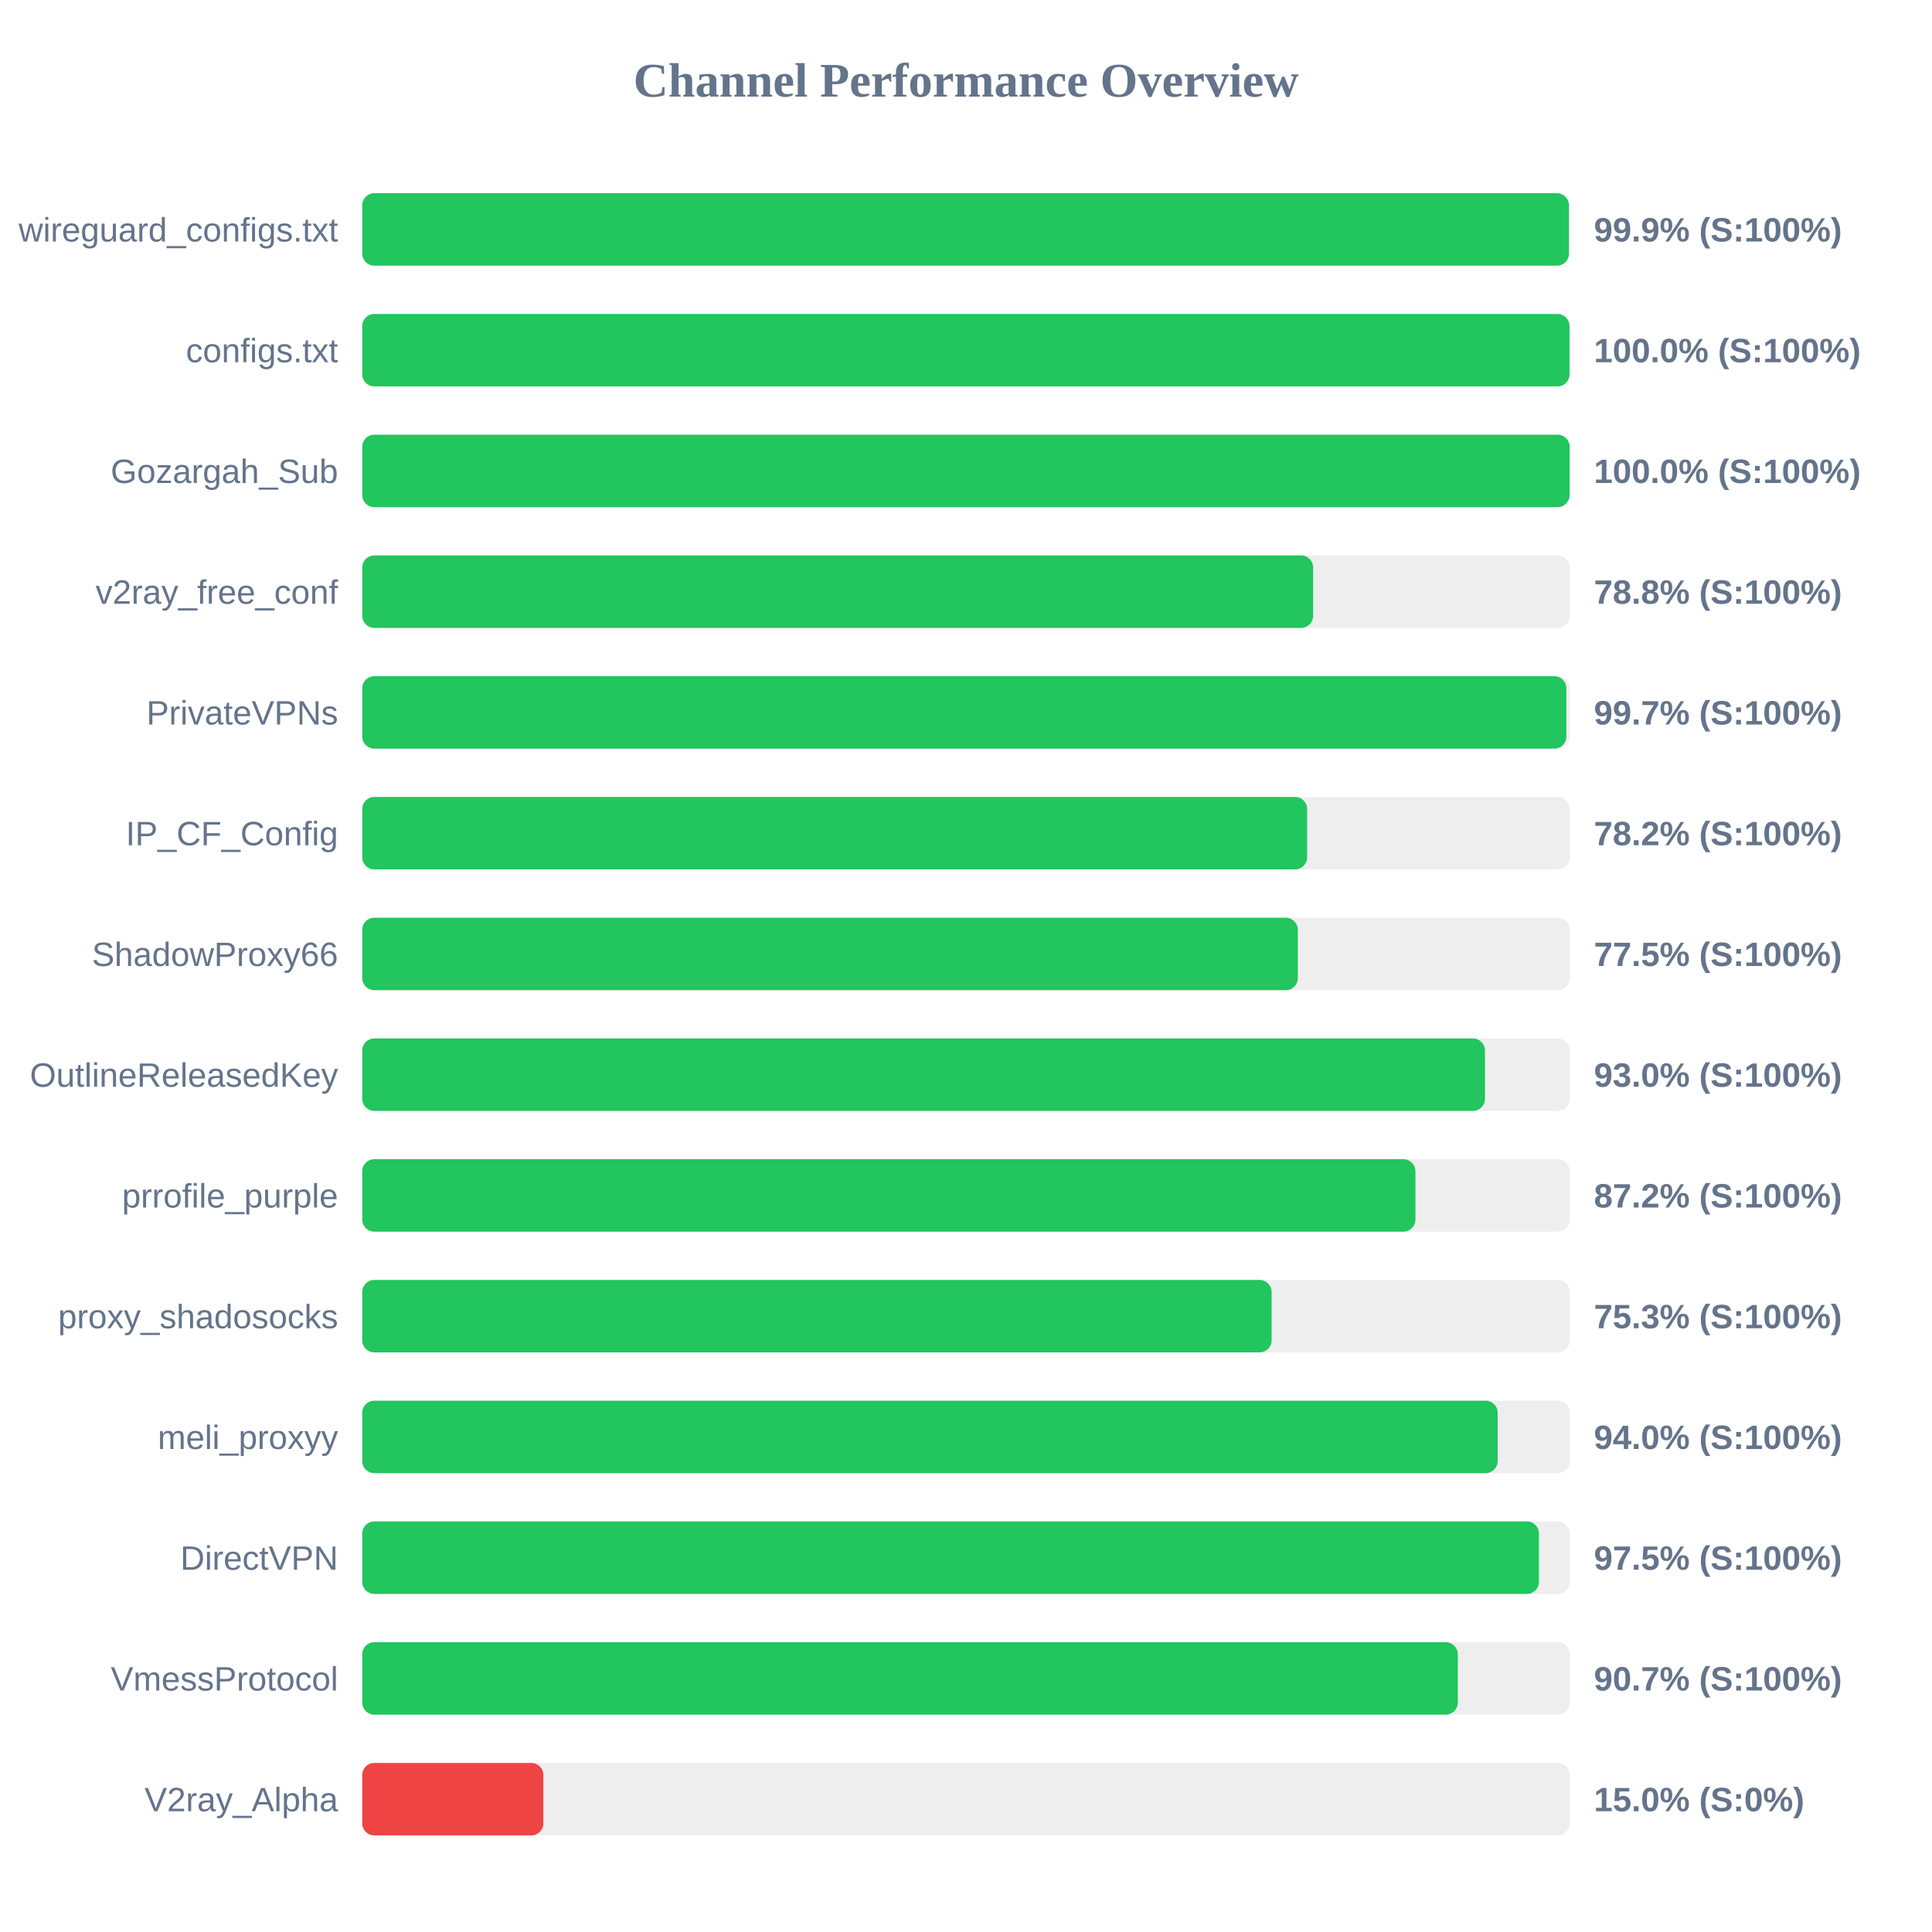
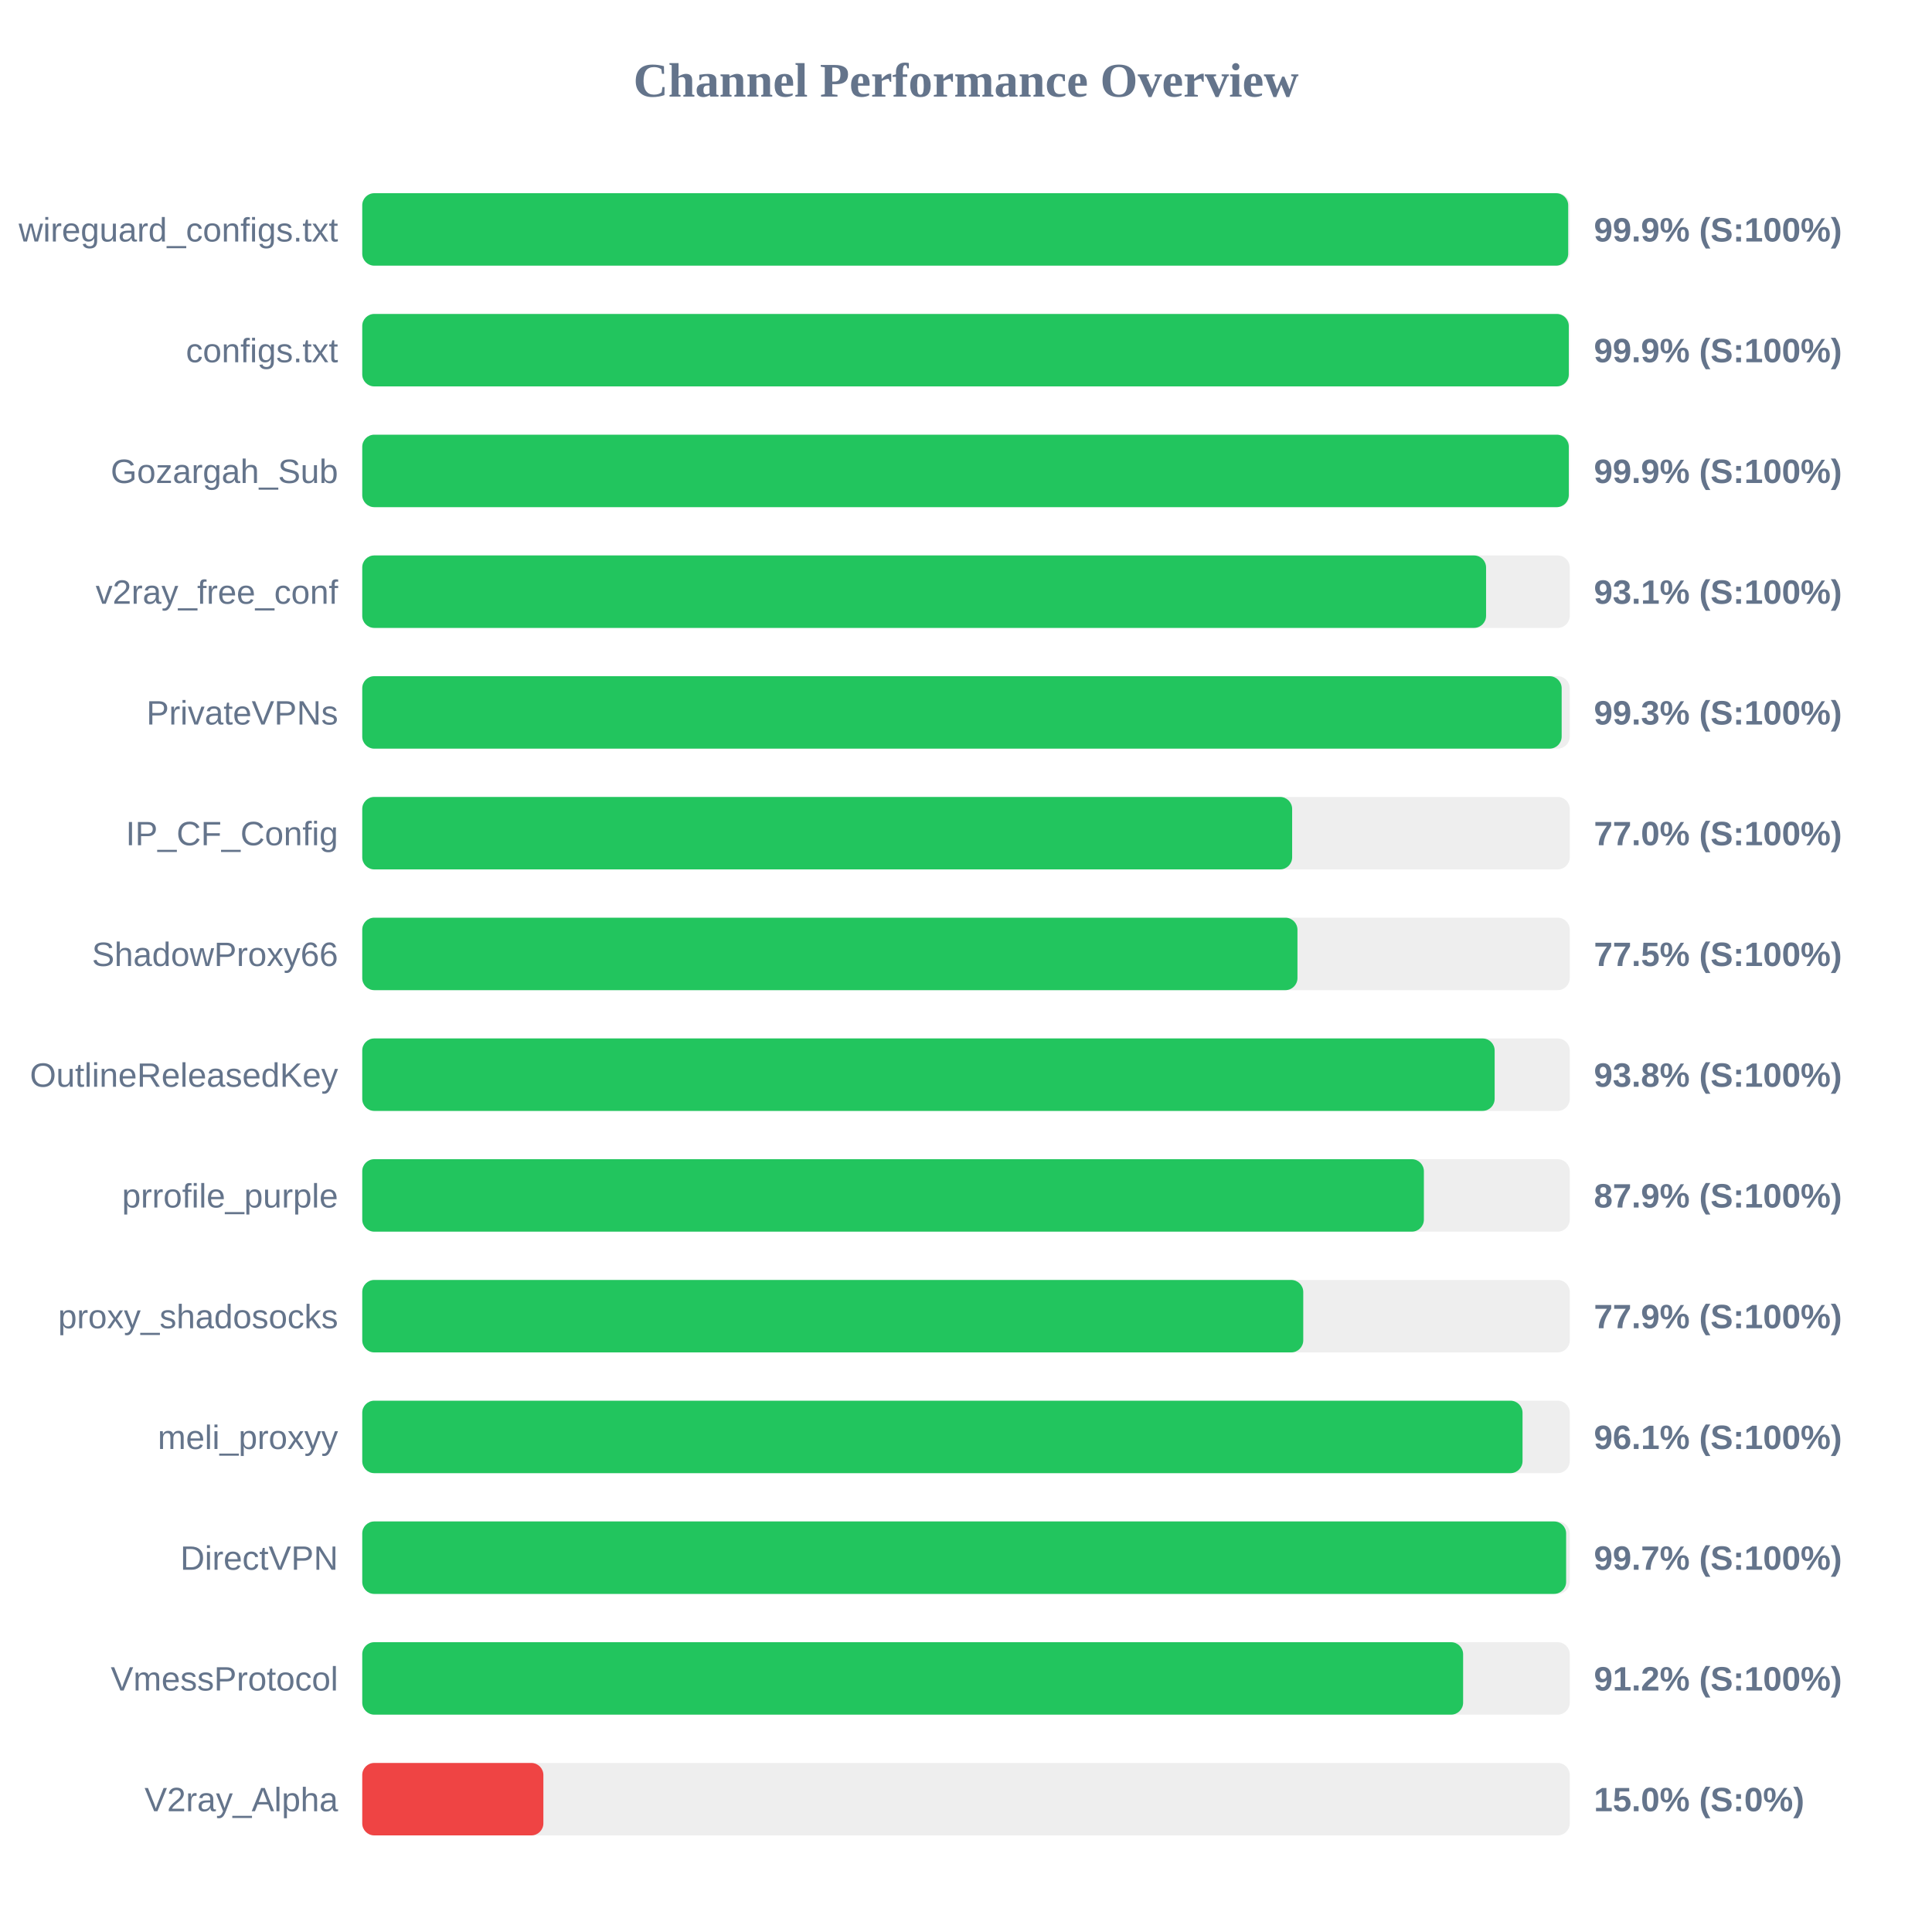
<svg xmlns="http://www.w3.org/2000/svg" width="800" height="800" version="1.1">
  <style>
        .row { font: 14px Arial; fill: #64748b; }
        .score { font: bold 14px Arial; fill: #64748b; }
    </style>
  <text x="400" y="40" text-anchor="middle" font-size="20px" font-weight="bold" fill="#64748b">Channel Performance Overview</text>
  <rect x="150" y="80" width="500" height="30" fill="#eee" rx="5" />
-   <rect x="150" y="80" width="499.65" height="30" fill="#22c55e" rx="5" />
+   <rect x="150" y="80" width="499.35" height="30" fill="#22c55e" rx="5" />
  <text x="140" y="100" text-anchor="end" class="row">wireguard_configs.txt</text>
  <text x="660" y="100" text-anchor="start" class="score">99.9% (S:100%)</text>
  <rect x="150" y="130" width="500" height="30" fill="#eee" rx="5" />
-   <rect x="150" y="130" width="499.9" height="30" fill="#22c55e" rx="5" />
+   <rect x="150" y="130" width="499.6" height="30" fill="#22c55e" rx="5" />
  <text x="140" y="150" text-anchor="end" class="row">configs.txt</text>
-   <text x="660" y="150" text-anchor="start" class="score">100.0% (S:100%)</text>
+   <text x="660" y="150" text-anchor="start" class="score">99.9% (S:100%)</text>
  <rect x="150" y="180" width="500" height="30" fill="#eee" rx="5" />
-   <rect x="150" y="180" width="499.95" height="30" fill="#22c55e" rx="5" />
+   <rect x="150" y="180" width="499.6" height="30" fill="#22c55e" rx="5" />
  <text x="140" y="200" text-anchor="end" class="row">Gozargah_Sub</text>
-   <text x="660" y="200" text-anchor="start" class="score">100.0% (S:100%)</text>
+   <text x="660" y="200" text-anchor="start" class="score">99.9% (S:100%)</text>
  <rect x="150" y="230" width="500" height="30" fill="#eee" rx="5" />
-   <rect x="150" y="230" width="393.75" height="30" fill="#22c55e" rx="5" />
+   <rect x="150" y="230" width="465.35" height="30" fill="#22c55e" rx="5" />
  <text x="140" y="250" text-anchor="end" class="row">v2ray_free_conf</text>
-   <text x="660" y="250" text-anchor="start" class="score">78.8% (S:100%)</text>
+   <text x="660" y="250" text-anchor="start" class="score">93.1% (S:100%)</text>
  <rect x="150" y="280" width="500" height="30" fill="#eee" rx="5" />
-   <rect x="150" y="280" width="498.6" height="30" fill="#22c55e" rx="5" />
+   <rect x="150" y="280" width="496.65" height="30" fill="#22c55e" rx="5" />
  <text x="140" y="300" text-anchor="end" class="row">PrivateVPNs</text>
-   <text x="660" y="300" text-anchor="start" class="score">99.7% (S:100%)</text>
+   <text x="660" y="300" text-anchor="start" class="score">99.3% (S:100%)</text>
  <rect x="150" y="330" width="500" height="30" fill="#eee" rx="5" />
-   <rect x="150" y="330" width="391.25" height="30" fill="#22c55e" rx="5" />
+   <rect x="150" y="330" width="385.05" height="30" fill="#22c55e" rx="5" />
  <text x="140" y="350" text-anchor="end" class="row">IP_CF_Config</text>
-   <text x="660" y="350" text-anchor="start" class="score">78.2% (S:100%)</text>
+   <text x="660" y="350" text-anchor="start" class="score">77.0% (S:100%)</text>
  <rect x="150" y="380" width="500" height="30" fill="#eee" rx="5" />
-   <rect x="150" y="380" width="387.4" height="30" fill="#22c55e" rx="5" />
+   <rect x="150" y="380" width="387.25" height="30" fill="#22c55e" rx="5" />
  <text x="140" y="400" text-anchor="end" class="row">ShadowProxy66</text>
  <text x="660" y="400" text-anchor="start" class="score">77.5% (S:100%)</text>
  <rect x="150" y="430" width="500" height="30" fill="#eee" rx="5" />
-   <rect x="150" y="430" width="464.9" height="30" fill="#22c55e" rx="5" />
+   <rect x="150" y="430" width="468.9" height="30" fill="#22c55e" rx="5" />
  <text x="140" y="450" text-anchor="end" class="row">OutlineReleasedKey</text>
-   <text x="660" y="450" text-anchor="start" class="score">93.0% (S:100%)</text>
+   <text x="660" y="450" text-anchor="start" class="score">93.8% (S:100%)</text>
  <rect x="150" y="480" width="500" height="30" fill="#eee" rx="5" />
-   <rect x="150" y="480" width="436.1" height="30" fill="#22c55e" rx="5" />
+   <rect x="150" y="480" width="439.6" height="30" fill="#22c55e" rx="5" />
  <text x="140" y="500" text-anchor="end" class="row">prrofile_purple</text>
-   <text x="660" y="500" text-anchor="start" class="score">87.2% (S:100%)</text>
+   <text x="660" y="500" text-anchor="start" class="score">87.9% (S:100%)</text>
  <rect x="150" y="530" width="500" height="30" fill="#eee" rx="5" />
-   <rect x="150" y="530" width="376.55" height="30" fill="#22c55e" rx="5" />
+   <rect x="150" y="530" width="389.65" height="30" fill="#22c55e" rx="5" />
  <text x="140" y="550" text-anchor="end" class="row">proxy_shadosocks</text>
-   <text x="660" y="550" text-anchor="start" class="score">75.3% (S:100%)</text>
+   <text x="660" y="550" text-anchor="start" class="score">77.9% (S:100%)</text>
  <rect x="150" y="580" width="500" height="30" fill="#eee" rx="5" />
-   <rect x="150" y="580" width="470.15" height="30" fill="#22c55e" rx="5" />
+   <rect x="150" y="580" width="480.45" height="30" fill="#22c55e" rx="5" />
  <text x="140" y="600" text-anchor="end" class="row">meli_proxyy</text>
-   <text x="660" y="600" text-anchor="start" class="score">94.0% (S:100%)</text>
+   <text x="660" y="600" text-anchor="start" class="score">96.1% (S:100%)</text>
  <rect x="150" y="630" width="500" height="30" fill="#eee" rx="5" />
-   <rect x="150" y="630" width="487.25" height="30" fill="#22c55e" rx="5" />
+   <rect x="150" y="630" width="498.5" height="30" fill="#22c55e" rx="5" />
  <text x="140" y="650" text-anchor="end" class="row">DirectVPN</text>
-   <text x="660" y="650" text-anchor="start" class="score">97.5% (S:100%)</text>
+   <text x="660" y="650" text-anchor="start" class="score">99.7% (S:100%)</text>
  <rect x="150" y="680" width="500" height="30" fill="#eee" rx="5" />
-   <rect x="150" y="680" width="453.65" height="30" fill="#22c55e" rx="5" />
+   <rect x="150" y="680" width="455.85" height="30" fill="#22c55e" rx="5" />
  <text x="140" y="700" text-anchor="end" class="row">VmessProtocol</text>
-   <text x="660" y="700" text-anchor="start" class="score">90.7% (S:100%)</text>
+   <text x="660" y="700" text-anchor="start" class="score">91.2% (S:100%)</text>
  <rect x="150" y="730" width="500" height="30" fill="#eee" rx="5" />
  <rect x="150" y="730" width="75.0" height="30" fill="#ef4444" rx="5" />
  <text x="140" y="750" text-anchor="end" class="row">V2ray_Alpha</text>
  <text x="660" y="750" text-anchor="start" class="score">15.0% (S:0%)</text>
</svg>
